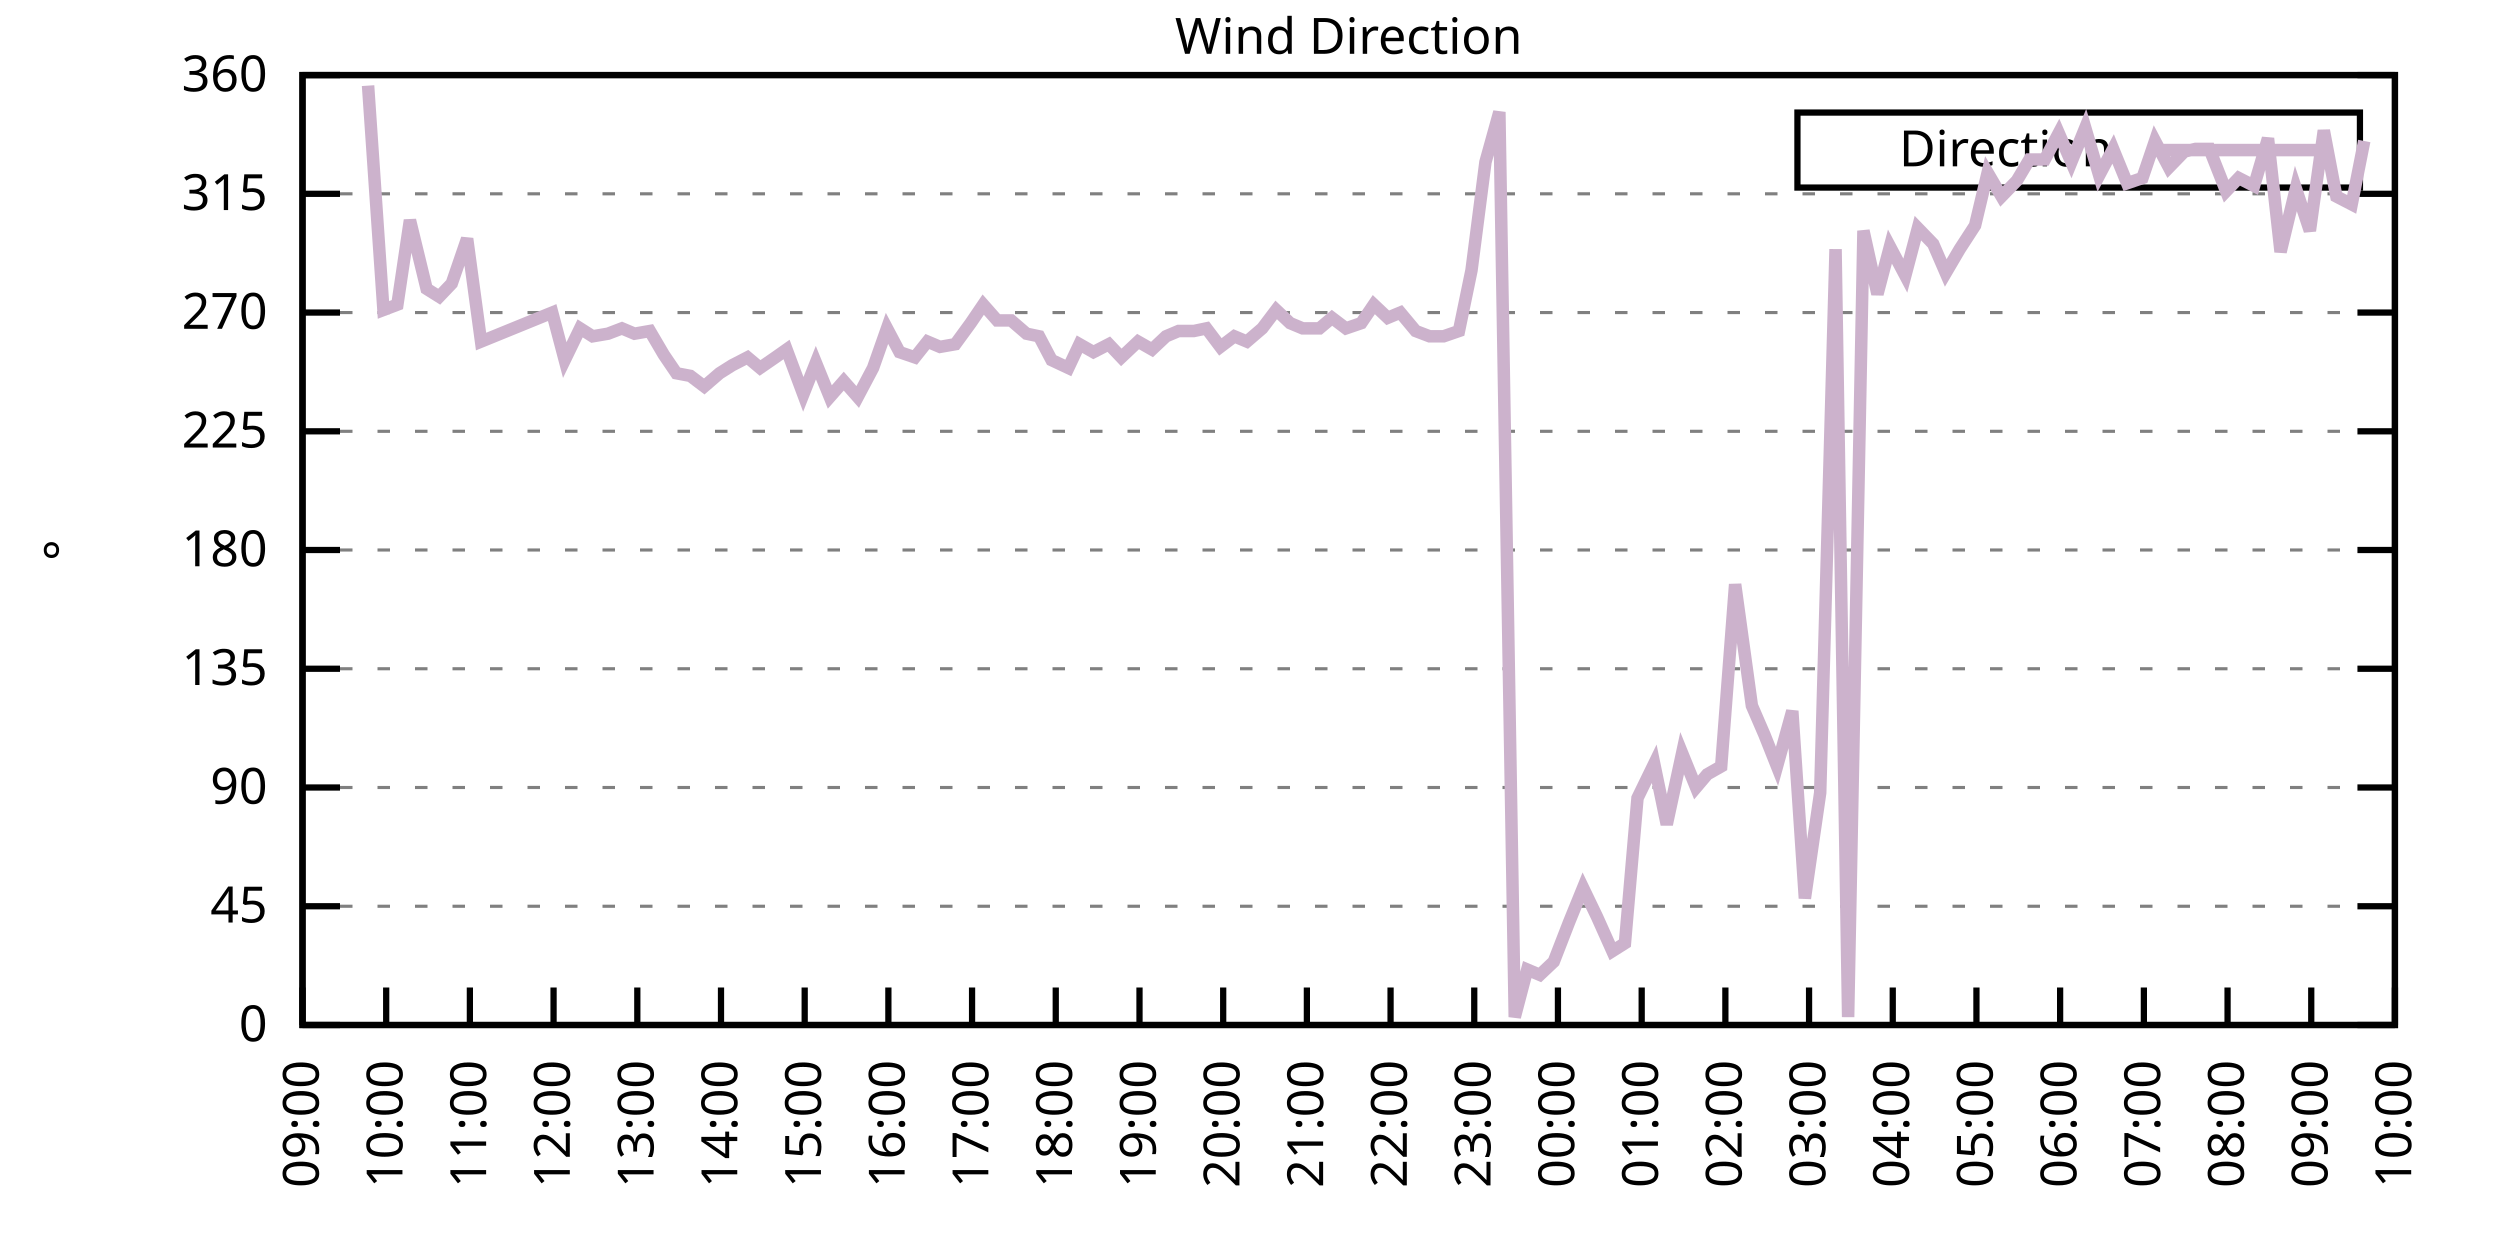
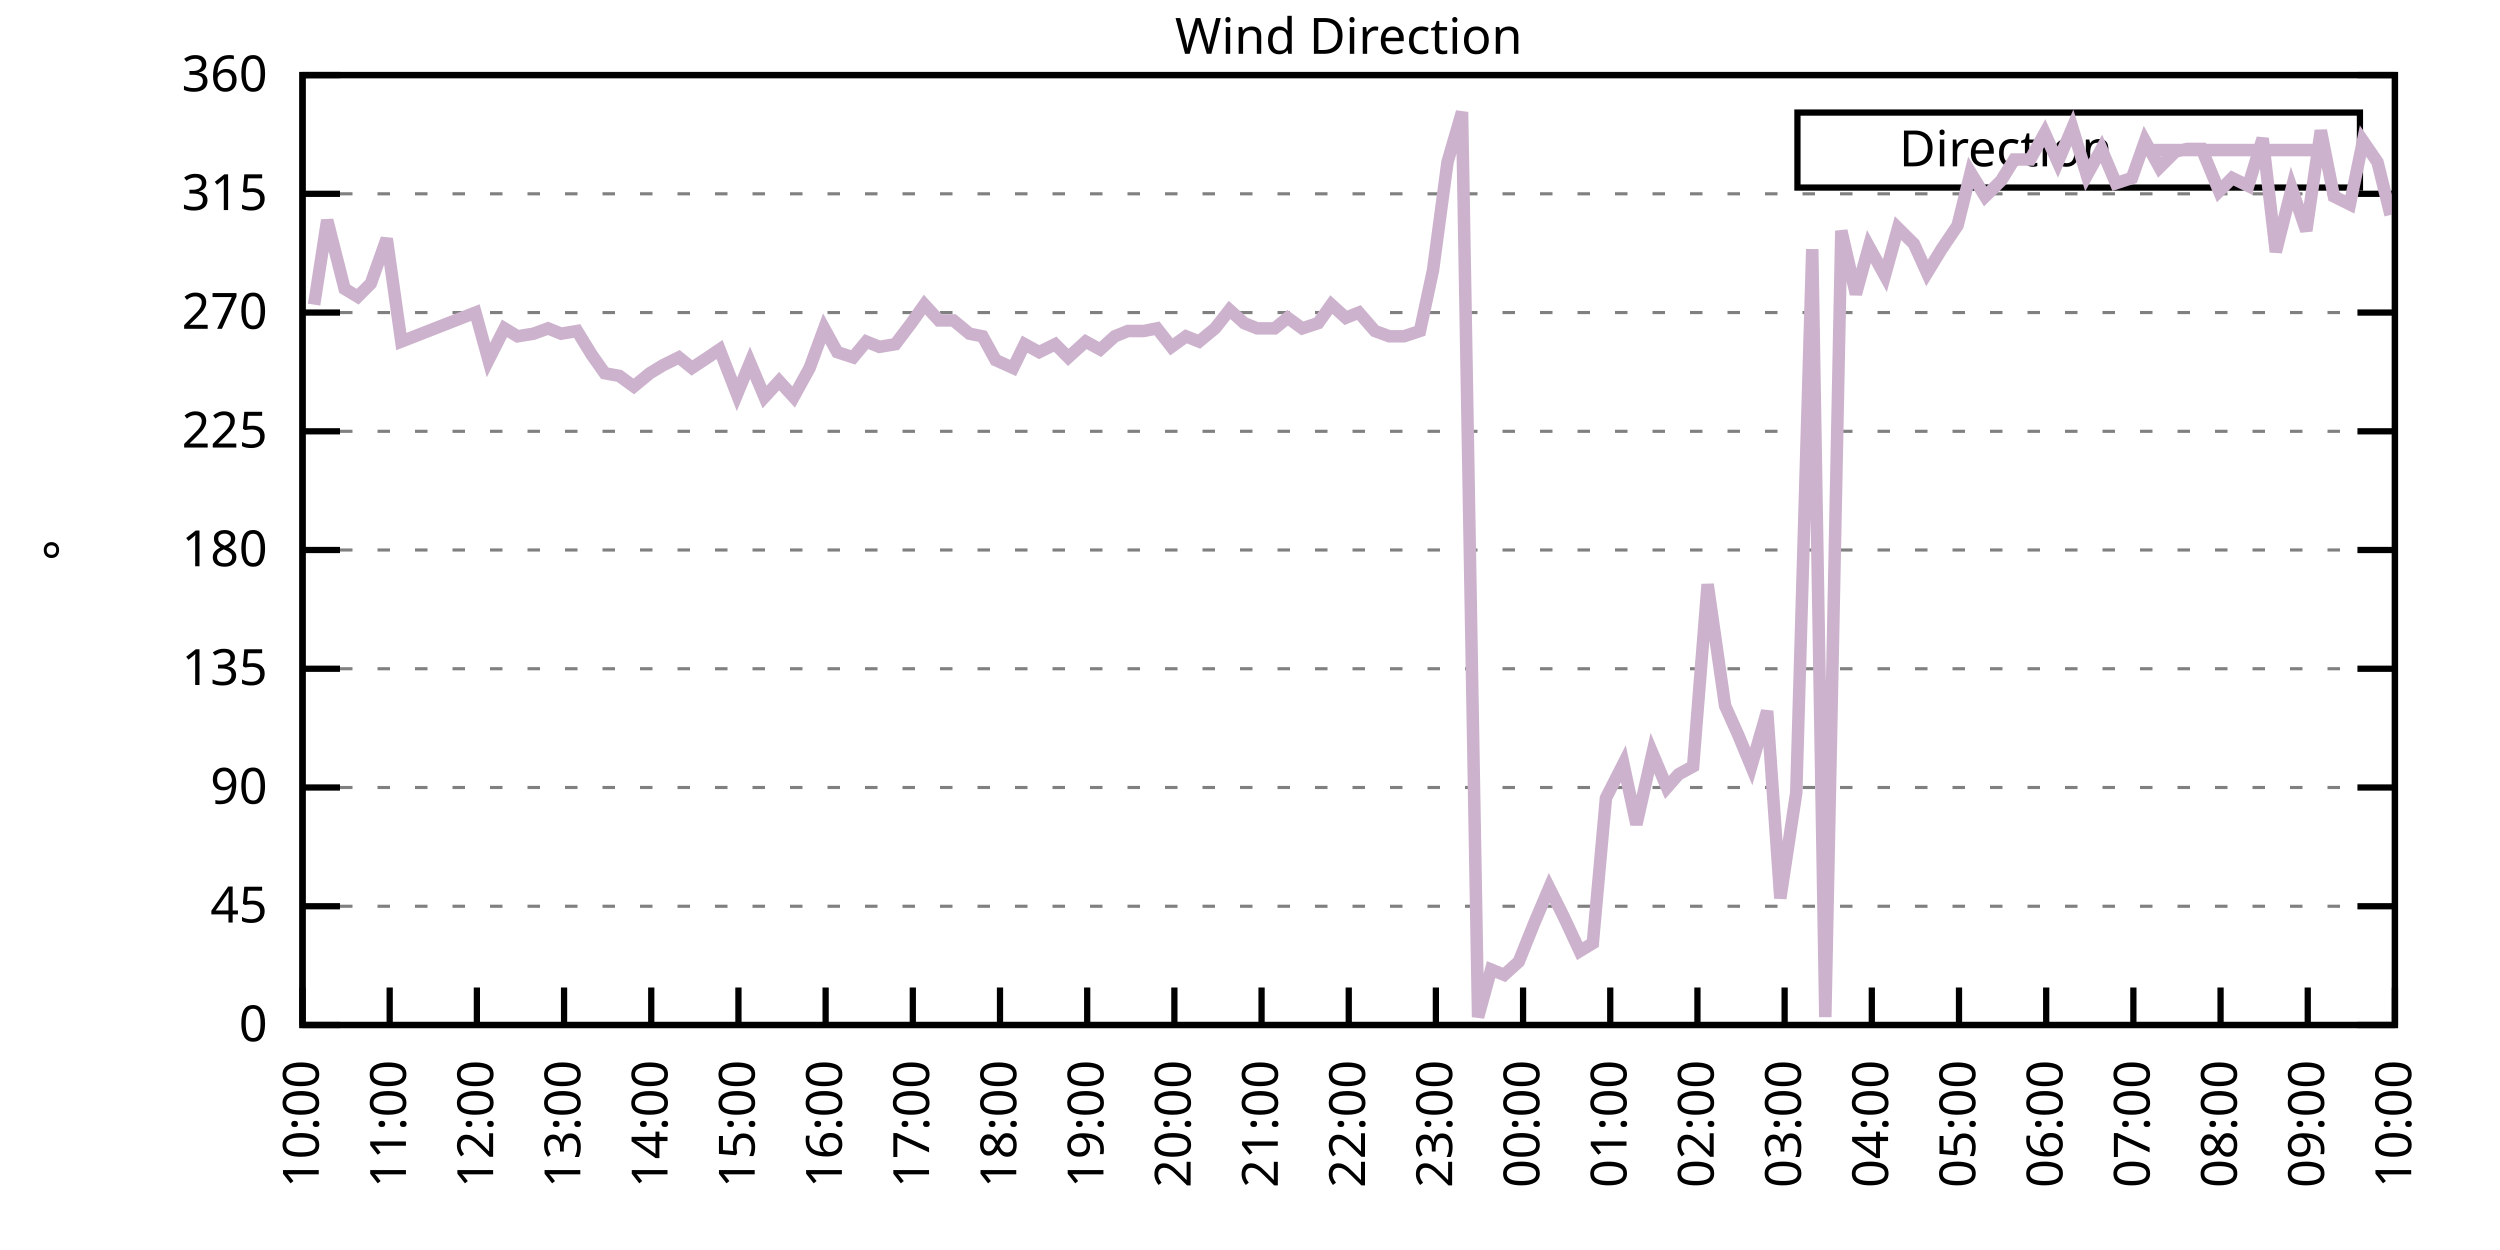
<svg xmlns="http://www.w3.org/2000/svg" xmlns:xlink="http://www.w3.org/1999/xlink" width="400" height="200" viewBox="0 0 400 200">
  <g id="gnuplot_canvas">
    <rect x="0" y="0" width="400" height="200" fill="none" />
    <defs>
      <circle id="gpDot" r="0.5" stroke-width="0.5" stroke="currentColor" />
      <path id="gpPt0" stroke-width="0.333" stroke="currentColor" d="M-1,0 h2 M0,-1 v2" />
      <path id="gpPt1" stroke-width="0.333" stroke="currentColor" d="M-1,-1 L1,1 M1,-1 L-1,1" />
      <path id="gpPt2" stroke-width="0.333" stroke="currentColor" d="M-1,0 L1,0 M0,-1 L0,1 M-1,-1 L1,1 M-1,1 L1,-1" />
      <rect id="gpPt3" stroke-width="0.333" stroke="currentColor" x="-1" y="-1" width="2" height="2" />
      <rect id="gpPt4" stroke-width="0.333" stroke="currentColor" fill="currentColor" x="-1" y="-1" width="2" height="2" />
      <circle id="gpPt5" stroke-width="0.333" stroke="currentColor" cx="0" cy="0" r="1" />
      <use xlink:href="#gpPt5" id="gpPt6" fill="currentColor" stroke="none" />
      <path id="gpPt7" stroke-width="0.333" stroke="currentColor" d="M0,-1.33 L-1.33,0.67 L1.33,0.67 z" />
      <use xlink:href="#gpPt7" id="gpPt8" fill="currentColor" stroke="none" />
      <use xlink:href="#gpPt7" id="gpPt9" stroke="currentColor" transform="rotate(180)" />
      <use xlink:href="#gpPt9" id="gpPt10" fill="currentColor" stroke="none" />
      <use xlink:href="#gpPt3" id="gpPt11" stroke="currentColor" transform="rotate(45)" />
      <use xlink:href="#gpPt11" id="gpPt12" fill="currentColor" stroke="none" />
      <path id="gpPt13" stroke-width="0.333" stroke="currentColor" d="M0,1.330 L1.265,0.411 L0.782,-1.067 L-0.782,-1.076 L-1.265,0.411 z" />
      <use xlink:href="#gpPt13" id="gpPt14" fill="currentColor" stroke="none" />
      <filter id="textbox" filterUnits="objectBoundingBox" x="0" y="0" height="1" width="1">
        <feFlood flood-color="white" flood-opacity="1" result="bgnd" />
        <feComposite in="SourceGraphic" in2="bgnd" operator="atop" />
      </filter>
      <filter id="greybox" filterUnits="objectBoundingBox" x="0" y="0" height="1" width="1">
        <feFlood flood-color="lightgrey" flood-opacity="1" result="grey" />
        <feComposite in="SourceGraphic" in2="grey" operator="atop" />
      </filter>
    </defs>
    <g fill="none" color="white" stroke="currentColor" stroke-width="1.00" stroke-linecap="butt" stroke-linejoin="miter">
</g>
    <g fill="none" color="black" stroke="currentColor" stroke-width="1.00" stroke-linecap="butt" stroke-linejoin="miter">
      <g stroke="none" shape-rendering="crispEdges">
        <polygon fill="rgb(255, 255, 255)" points="48.40,164.00 383.18,164.00 383.18,12.02 48.40,12.02 " />
      </g>
    </g>
    <g fill="none" color="black" stroke="currentColor" stroke-width="1.00" stroke-linecap="butt" stroke-linejoin="miter">
</g>
    <g fill="none" color="black" stroke="black" stroke-width="0.50" stroke-linecap="butt" stroke-linejoin="miter">
</g>
    <g fill="none" color="gray" stroke="currentColor" stroke-width="0.50" stroke-linecap="butt" stroke-linejoin="miter">
      <path stroke="gray" stroke-dasharray="2,4" class="gridline" d="M48.40,164.00 L383.19,164.00  " />
    </g>
    <g fill="none" color="gray" stroke="gray" stroke-width="1.00" stroke-linecap="butt" stroke-linejoin="miter">
</g>
    <g fill="none" color="black" stroke="currentColor" stroke-width="1.00" stroke-linecap="butt" stroke-linejoin="miter">
      <path stroke="black" d="M48.40,164.00 L54.40,164.00 M383.19,164.00 L377.19,164.00  " />
      <g transform="translate(42.80,166.60)" stroke="none" fill="black" font-family="Sans" font-size="8.00" text-anchor="end">
        <text>
          <tspan font-family="Sans"> 0</tspan>
        </text>
      </g>
    </g>
    <g fill="none" color="black" stroke="currentColor" stroke-width="1.00" stroke-linecap="butt" stroke-linejoin="miter">
</g>
    <g fill="none" color="black" stroke="black" stroke-width="0.50" stroke-linecap="butt" stroke-linejoin="miter">
</g>
    <g fill="none" color="gray" stroke="currentColor" stroke-width="0.50" stroke-linecap="butt" stroke-linejoin="miter">
      <path stroke="gray" stroke-dasharray="2,4" class="gridline" d="M48.40,145.00 L383.19,145.00  " />
    </g>
    <g fill="none" color="gray" stroke="gray" stroke-width="1.00" stroke-linecap="butt" stroke-linejoin="miter">
</g>
    <g fill="none" color="black" stroke="currentColor" stroke-width="1.00" stroke-linecap="butt" stroke-linejoin="miter">
      <path stroke="black" d="M48.40,145.00 L54.40,145.00 M383.19,145.00 L377.19,145.00  " />
      <g transform="translate(42.80,147.60)" stroke="none" fill="black" font-family="Sans" font-size="8.00" text-anchor="end">
        <text>
          <tspan font-family="Sans"> 45</tspan>
        </text>
      </g>
    </g>
    <g fill="none" color="black" stroke="currentColor" stroke-width="1.00" stroke-linecap="butt" stroke-linejoin="miter">
</g>
    <g fill="none" color="black" stroke="black" stroke-width="0.50" stroke-linecap="butt" stroke-linejoin="miter">
</g>
    <g fill="none" color="gray" stroke="currentColor" stroke-width="0.50" stroke-linecap="butt" stroke-linejoin="miter">
      <path stroke="gray" stroke-dasharray="2,4" class="gridline" d="M48.40,126.00 L383.19,126.00  " />
    </g>
    <g fill="none" color="gray" stroke="gray" stroke-width="1.00" stroke-linecap="butt" stroke-linejoin="miter">
</g>
    <g fill="none" color="black" stroke="currentColor" stroke-width="1.00" stroke-linecap="butt" stroke-linejoin="miter">
      <path stroke="black" d="M48.40,126.00 L54.40,126.00 M383.19,126.00 L377.19,126.00  " />
      <g transform="translate(42.80,128.60)" stroke="none" fill="black" font-family="Sans" font-size="8.00" text-anchor="end">
        <text>
          <tspan font-family="Sans"> 90</tspan>
        </text>
      </g>
    </g>
    <g fill="none" color="black" stroke="currentColor" stroke-width="1.00" stroke-linecap="butt" stroke-linejoin="miter">
</g>
    <g fill="none" color="black" stroke="black" stroke-width="0.50" stroke-linecap="butt" stroke-linejoin="miter">
</g>
    <g fill="none" color="gray" stroke="currentColor" stroke-width="0.50" stroke-linecap="butt" stroke-linejoin="miter">
      <path stroke="gray" stroke-dasharray="2,4" class="gridline" d="M48.40,107.00 L383.19,107.00  " />
    </g>
    <g fill="none" color="gray" stroke="gray" stroke-width="1.00" stroke-linecap="butt" stroke-linejoin="miter">
</g>
    <g fill="none" color="black" stroke="currentColor" stroke-width="1.00" stroke-linecap="butt" stroke-linejoin="miter">
      <path stroke="black" d="M48.40,107.00 L54.40,107.00 M383.19,107.00 L377.19,107.00  " />
      <g transform="translate(42.80,109.60)" stroke="none" fill="black" font-family="Sans" font-size="8.00" text-anchor="end">
        <text>
          <tspan font-family="Sans"> 135</tspan>
        </text>
      </g>
    </g>
    <g fill="none" color="black" stroke="currentColor" stroke-width="1.00" stroke-linecap="butt" stroke-linejoin="miter">
</g>
    <g fill="none" color="black" stroke="black" stroke-width="0.50" stroke-linecap="butt" stroke-linejoin="miter">
</g>
    <g fill="none" color="gray" stroke="currentColor" stroke-width="0.50" stroke-linecap="butt" stroke-linejoin="miter">
      <path stroke="gray" stroke-dasharray="2,4" class="gridline" d="M48.40,88.00 L383.19,88.00  " />
    </g>
    <g fill="none" color="gray" stroke="gray" stroke-width="1.00" stroke-linecap="butt" stroke-linejoin="miter">
</g>
    <g fill="none" color="black" stroke="currentColor" stroke-width="1.00" stroke-linecap="butt" stroke-linejoin="miter">
      <path stroke="black" d="M48.40,88.00 L54.40,88.00 M383.19,88.00 L377.19,88.00  " />
      <g transform="translate(42.80,90.60)" stroke="none" fill="black" font-family="Sans" font-size="8.00" text-anchor="end">
        <text>
          <tspan font-family="Sans"> 180</tspan>
        </text>
      </g>
    </g>
    <g fill="none" color="black" stroke="currentColor" stroke-width="1.00" stroke-linecap="butt" stroke-linejoin="miter">
</g>
    <g fill="none" color="black" stroke="black" stroke-width="0.50" stroke-linecap="butt" stroke-linejoin="miter">
</g>
    <g fill="none" color="gray" stroke="currentColor" stroke-width="0.50" stroke-linecap="butt" stroke-linejoin="miter">
      <path stroke="gray" stroke-dasharray="2,4" class="gridline" d="M48.40,69.01 L383.19,69.01  " />
    </g>
    <g fill="none" color="gray" stroke="gray" stroke-width="1.00" stroke-linecap="butt" stroke-linejoin="miter">
</g>
    <g fill="none" color="black" stroke="currentColor" stroke-width="1.00" stroke-linecap="butt" stroke-linejoin="miter">
      <path stroke="black" d="M48.40,69.01 L54.40,69.01 M383.19,69.01 L377.19,69.01  " />
      <g transform="translate(42.80,71.61)" stroke="none" fill="black" font-family="Sans" font-size="8.00" text-anchor="end">
        <text>
          <tspan font-family="Sans"> 225</tspan>
        </text>
      </g>
    </g>
    <g fill="none" color="black" stroke="currentColor" stroke-width="1.00" stroke-linecap="butt" stroke-linejoin="miter">
</g>
    <g fill="none" color="black" stroke="black" stroke-width="0.50" stroke-linecap="butt" stroke-linejoin="miter">
</g>
    <g fill="none" color="gray" stroke="currentColor" stroke-width="0.50" stroke-linecap="butt" stroke-linejoin="miter">
      <path stroke="gray" stroke-dasharray="2,4" class="gridline" d="M48.40,50.01 L383.19,50.01  " />
    </g>
    <g fill="none" color="gray" stroke="gray" stroke-width="1.00" stroke-linecap="butt" stroke-linejoin="miter">
</g>
    <g fill="none" color="black" stroke="currentColor" stroke-width="1.00" stroke-linecap="butt" stroke-linejoin="miter">
      <path stroke="black" d="M48.40,50.01 L54.40,50.01 M383.19,50.01 L377.19,50.01  " />
      <g transform="translate(42.80,52.61)" stroke="none" fill="black" font-family="Sans" font-size="8.00" text-anchor="end">
        <text>
          <tspan font-family="Sans"> 270</tspan>
        </text>
      </g>
    </g>
    <g fill="none" color="black" stroke="currentColor" stroke-width="1.00" stroke-linecap="butt" stroke-linejoin="miter">
</g>
    <g fill="none" color="black" stroke="black" stroke-width="0.50" stroke-linecap="butt" stroke-linejoin="miter">
</g>
    <g fill="none" color="gray" stroke="currentColor" stroke-width="0.50" stroke-linecap="butt" stroke-linejoin="miter">
      <path stroke="gray" stroke-dasharray="2,4" class="gridline" d="M48.40,31.01 L383.19,31.01  " />
    </g>
    <g fill="none" color="gray" stroke="gray" stroke-width="1.00" stroke-linecap="butt" stroke-linejoin="miter">
</g>
    <g fill="none" color="black" stroke="currentColor" stroke-width="1.00" stroke-linecap="butt" stroke-linejoin="miter">
      <path stroke="black" d="M48.40,31.01 L54.40,31.01 M383.19,31.01 L377.19,31.01  " />
      <g transform="translate(42.80,33.61)" stroke="none" fill="black" font-family="Sans" font-size="8.00" text-anchor="end">
        <text>
          <tspan font-family="Sans"> 315</tspan>
        </text>
      </g>
    </g>
    <g fill="none" color="black" stroke="currentColor" stroke-width="1.00" stroke-linecap="butt" stroke-linejoin="miter">
</g>
    <g fill="none" color="black" stroke="black" stroke-width="0.50" stroke-linecap="butt" stroke-linejoin="miter">
</g>
    <g fill="none" color="gray" stroke="currentColor" stroke-width="0.50" stroke-linecap="butt" stroke-linejoin="miter">
      <path stroke="gray" stroke-dasharray="2,4" class="gridline" d="M48.40,12.01 L383.19,12.01  " />
    </g>
    <g fill="none" color="gray" stroke="gray" stroke-width="1.00" stroke-linecap="butt" stroke-linejoin="miter">
</g>
    <g fill="none" color="black" stroke="currentColor" stroke-width="1.00" stroke-linecap="butt" stroke-linejoin="miter">
      <path stroke="black" d="M48.40,12.01 L54.40,12.01 M383.19,12.01 L377.19,12.01  " />
      <g transform="translate(42.80,14.61)" stroke="none" fill="black" font-family="Sans" font-size="8.00" text-anchor="end">
        <text>
          <tspan font-family="Sans"> 360</tspan>
        </text>
      </g>
    </g>
    <g fill="none" color="black" stroke="currentColor" stroke-width="1.00" stroke-linecap="butt" stroke-linejoin="miter">
      <path stroke="black" d="M48.40,164.00 L48.40,158.00  " />
      <g transform="translate(51.00,169.60) rotate(270.00)" stroke="none" fill="black" font-family="Sans" font-size="8.00" text-anchor="end">
        <text>
-           <tspan font-family="Sans">09:00</tspan>
-         </text>
-       </g>
-     </g>
-     <g fill="none" color="black" stroke="currentColor" stroke-width="1.00" stroke-linecap="butt" stroke-linejoin="miter">
-       <path stroke="black" d="M61.79,164.00 L61.79,158.00  " />
-       <g transform="translate(64.39,169.60) rotate(270.00)" stroke="none" fill="black" font-family="Sans" font-size="8.00" text-anchor="end">
-         <text>
          <tspan font-family="Sans">10:00</tspan>
        </text>
      </g>
    </g>
    <g fill="none" color="black" stroke="currentColor" stroke-width="1.00" stroke-linecap="butt" stroke-linejoin="miter">
-       <path stroke="black" d="M75.18,164.00 L75.18,158.00  " />
-       <g transform="translate(77.78,169.60) rotate(270.00)" stroke="none" fill="black" font-family="Sans" font-size="8.00" text-anchor="end">
+       <path stroke="black" d="M62.35,164.00 L62.35,158.00  " />
+       <g transform="translate(64.95,169.60) rotate(270.00)" stroke="none" fill="black" font-family="Sans" font-size="8.00" text-anchor="end">
        <text>
          <tspan font-family="Sans">11:00</tspan>
        </text>
      </g>
    </g>
    <g fill="none" color="black" stroke="currentColor" stroke-width="1.00" stroke-linecap="butt" stroke-linejoin="miter">
-       <path stroke="black" d="M88.57,164.00 L88.57,158.00  " />
-       <g transform="translate(91.17,169.60) rotate(270.00)" stroke="none" fill="black" font-family="Sans" font-size="8.00" text-anchor="end">
+       <path stroke="black" d="M76.30,164.00 L76.30,158.00  " />
+       <g transform="translate(78.90,169.60) rotate(270.00)" stroke="none" fill="black" font-family="Sans" font-size="8.00" text-anchor="end">
        <text>
          <tspan font-family="Sans">12:00</tspan>
        </text>
      </g>
    </g>
    <g fill="none" color="black" stroke="currentColor" stroke-width="1.00" stroke-linecap="butt" stroke-linejoin="miter">
-       <path stroke="black" d="M101.97,164.00 L101.97,158.00  " />
-       <g transform="translate(104.57,169.60) rotate(270.00)" stroke="none" fill="black" font-family="Sans" font-size="8.00" text-anchor="end">
+       <path stroke="black" d="M90.25,164.00 L90.25,158.00  " />
+       <g transform="translate(92.85,169.60) rotate(270.00)" stroke="none" fill="black" font-family="Sans" font-size="8.00" text-anchor="end">
        <text>
          <tspan font-family="Sans">13:00</tspan>
        </text>
      </g>
    </g>
    <g fill="none" color="black" stroke="currentColor" stroke-width="1.00" stroke-linecap="butt" stroke-linejoin="miter">
-       <path stroke="black" d="M115.36,164.00 L115.36,158.00  " />
-       <g transform="translate(117.96,169.60) rotate(270.00)" stroke="none" fill="black" font-family="Sans" font-size="8.00" text-anchor="end">
+       <path stroke="black" d="M104.20,164.00 L104.20,158.00  " />
+       <g transform="translate(106.80,169.60) rotate(270.00)" stroke="none" fill="black" font-family="Sans" font-size="8.00" text-anchor="end">
        <text>
          <tspan font-family="Sans">14:00</tspan>
        </text>
      </g>
    </g>
    <g fill="none" color="black" stroke="currentColor" stroke-width="1.00" stroke-linecap="butt" stroke-linejoin="miter">
-       <path stroke="black" d="M128.75,164.00 L128.75,158.00  " />
-       <g transform="translate(131.35,169.60) rotate(270.00)" stroke="none" fill="black" font-family="Sans" font-size="8.00" text-anchor="end">
+       <path stroke="black" d="M118.15,164.00 L118.15,158.00  " />
+       <g transform="translate(120.75,169.60) rotate(270.00)" stroke="none" fill="black" font-family="Sans" font-size="8.00" text-anchor="end">
        <text>
          <tspan font-family="Sans">15:00</tspan>
        </text>
      </g>
    </g>
    <g fill="none" color="black" stroke="currentColor" stroke-width="1.00" stroke-linecap="butt" stroke-linejoin="miter">
-       <path stroke="black" d="M142.14,164.00 L142.14,158.00  " />
-       <g transform="translate(144.74,169.60) rotate(270.00)" stroke="none" fill="black" font-family="Sans" font-size="8.00" text-anchor="end">
+       <path stroke="black" d="M132.10,164.00 L132.10,158.00  " />
+       <g transform="translate(134.70,169.60) rotate(270.00)" stroke="none" fill="black" font-family="Sans" font-size="8.00" text-anchor="end">
        <text>
          <tspan font-family="Sans">16:00</tspan>
        </text>
      </g>
    </g>
    <g fill="none" color="black" stroke="currentColor" stroke-width="1.00" stroke-linecap="butt" stroke-linejoin="miter">
-       <path stroke="black" d="M155.53,164.00 L155.53,158.00  " />
-       <g transform="translate(158.13,169.60) rotate(270.00)" stroke="none" fill="black" font-family="Sans" font-size="8.00" text-anchor="end">
+       <path stroke="black" d="M146.05,164.00 L146.05,158.00  " />
+       <g transform="translate(148.65,169.60) rotate(270.00)" stroke="none" fill="black" font-family="Sans" font-size="8.00" text-anchor="end">
        <text>
          <tspan font-family="Sans">17:00</tspan>
        </text>
      </g>
    </g>
    <g fill="none" color="black" stroke="currentColor" stroke-width="1.00" stroke-linecap="butt" stroke-linejoin="miter">
-       <path stroke="black" d="M168.92,164.00 L168.92,158.00  " />
-       <g transform="translate(171.52,169.60) rotate(270.00)" stroke="none" fill="black" font-family="Sans" font-size="8.00" text-anchor="end">
+       <path stroke="black" d="M160.00,164.00 L160.00,158.00  " />
+       <g transform="translate(162.60,169.60) rotate(270.00)" stroke="none" fill="black" font-family="Sans" font-size="8.00" text-anchor="end">
        <text>
          <tspan font-family="Sans">18:00</tspan>
        </text>
      </g>
    </g>
    <g fill="none" color="black" stroke="currentColor" stroke-width="1.00" stroke-linecap="butt" stroke-linejoin="miter">
-       <path stroke="black" d="M182.32,164.00 L182.32,158.00  " />
-       <g transform="translate(184.92,169.60) rotate(270.00)" stroke="none" fill="black" font-family="Sans" font-size="8.00" text-anchor="end">
+       <path stroke="black" d="M173.95,164.00 L173.95,158.00  " />
+       <g transform="translate(176.55,169.60) rotate(270.00)" stroke="none" fill="black" font-family="Sans" font-size="8.00" text-anchor="end">
        <text>
          <tspan font-family="Sans">19:00</tspan>
        </text>
      </g>
    </g>
    <g fill="none" color="black" stroke="currentColor" stroke-width="1.00" stroke-linecap="butt" stroke-linejoin="miter">
-       <path stroke="black" d="M195.71,164.00 L195.71,158.00  " />
-       <g transform="translate(198.31,169.60) rotate(270.00)" stroke="none" fill="black" font-family="Sans" font-size="8.00" text-anchor="end">
+       <path stroke="black" d="M187.90,164.00 L187.90,158.00  " />
+       <g transform="translate(190.50,169.60) rotate(270.00)" stroke="none" fill="black" font-family="Sans" font-size="8.00" text-anchor="end">
        <text>
          <tspan font-family="Sans">20:00</tspan>
        </text>
      </g>
    </g>
    <g fill="none" color="black" stroke="currentColor" stroke-width="1.00" stroke-linecap="butt" stroke-linejoin="miter">
-       <path stroke="black" d="M209.10,164.00 L209.10,158.00  " />
-       <g transform="translate(211.70,169.60) rotate(270.00)" stroke="none" fill="black" font-family="Sans" font-size="8.00" text-anchor="end">
+       <path stroke="black" d="M201.85,164.00 L201.85,158.00  " />
+       <g transform="translate(204.45,169.60) rotate(270.00)" stroke="none" fill="black" font-family="Sans" font-size="8.00" text-anchor="end">
        <text>
          <tspan font-family="Sans">21:00</tspan>
        </text>
      </g>
    </g>
    <g fill="none" color="black" stroke="currentColor" stroke-width="1.00" stroke-linecap="butt" stroke-linejoin="miter">
-       <path stroke="black" d="M222.49,164.00 L222.49,158.00  " />
-       <g transform="translate(225.09,169.60) rotate(270.00)" stroke="none" fill="black" font-family="Sans" font-size="8.00" text-anchor="end">
+       <path stroke="black" d="M215.80,164.00 L215.80,158.00  " />
+       <g transform="translate(218.40,169.60) rotate(270.00)" stroke="none" fill="black" font-family="Sans" font-size="8.00" text-anchor="end">
        <text>
          <tspan font-family="Sans">22:00</tspan>
        </text>
      </g>
    </g>
    <g fill="none" color="black" stroke="currentColor" stroke-width="1.00" stroke-linecap="butt" stroke-linejoin="miter">
-       <path stroke="black" d="M235.88,164.00 L235.88,158.00  " />
-       <g transform="translate(238.48,169.60) rotate(270.00)" stroke="none" fill="black" font-family="Sans" font-size="8.00" text-anchor="end">
+       <path stroke="black" d="M229.74,164.00 L229.74,158.00  " />
+       <g transform="translate(232.34,169.60) rotate(270.00)" stroke="none" fill="black" font-family="Sans" font-size="8.00" text-anchor="end">
        <text>
          <tspan font-family="Sans">23:00</tspan>
        </text>
      </g>
    </g>
    <g fill="none" color="black" stroke="currentColor" stroke-width="1.00" stroke-linecap="butt" stroke-linejoin="miter">
-       <path stroke="black" d="M249.27,164.00 L249.27,158.00  " />
-       <g transform="translate(251.87,169.60) rotate(270.00)" stroke="none" fill="black" font-family="Sans" font-size="8.00" text-anchor="end">
+       <path stroke="black" d="M243.69,164.00 L243.69,158.00  " />
+       <g transform="translate(246.29,169.60) rotate(270.00)" stroke="none" fill="black" font-family="Sans" font-size="8.00" text-anchor="end">
        <text>
          <tspan font-family="Sans">00:00</tspan>
        </text>
      </g>
    </g>
    <g fill="none" color="black" stroke="currentColor" stroke-width="1.00" stroke-linecap="butt" stroke-linejoin="miter">
-       <path stroke="black" d="M262.67,164.00 L262.67,158.00  " />
-       <g transform="translate(265.27,169.60) rotate(270.00)" stroke="none" fill="black" font-family="Sans" font-size="8.00" text-anchor="end">
+       <path stroke="black" d="M257.64,164.00 L257.64,158.00  " />
+       <g transform="translate(260.24,169.60) rotate(270.00)" stroke="none" fill="black" font-family="Sans" font-size="8.00" text-anchor="end">
        <text>
          <tspan font-family="Sans">01:00</tspan>
        </text>
      </g>
    </g>
    <g fill="none" color="black" stroke="currentColor" stroke-width="1.00" stroke-linecap="butt" stroke-linejoin="miter">
-       <path stroke="black" d="M276.06,164.00 L276.06,158.00  " />
-       <g transform="translate(278.66,169.60) rotate(270.00)" stroke="none" fill="black" font-family="Sans" font-size="8.00" text-anchor="end">
+       <path stroke="black" d="M271.59,164.00 L271.59,158.00  " />
+       <g transform="translate(274.19,169.60) rotate(270.00)" stroke="none" fill="black" font-family="Sans" font-size="8.00" text-anchor="end">
        <text>
          <tspan font-family="Sans">02:00</tspan>
        </text>
      </g>
    </g>
    <g fill="none" color="black" stroke="currentColor" stroke-width="1.00" stroke-linecap="butt" stroke-linejoin="miter">
-       <path stroke="black" d="M289.45,164.00 L289.45,158.00  " />
-       <g transform="translate(292.05,169.60) rotate(270.00)" stroke="none" fill="black" font-family="Sans" font-size="8.00" text-anchor="end">
+       <path stroke="black" d="M285.54,164.00 L285.54,158.00  " />
+       <g transform="translate(288.14,169.60) rotate(270.00)" stroke="none" fill="black" font-family="Sans" font-size="8.00" text-anchor="end">
        <text>
          <tspan font-family="Sans">03:00</tspan>
        </text>
      </g>
    </g>
    <g fill="none" color="black" stroke="currentColor" stroke-width="1.00" stroke-linecap="butt" stroke-linejoin="miter">
-       <path stroke="black" d="M302.84,164.00 L302.84,158.00  " />
-       <g transform="translate(305.44,169.60) rotate(270.00)" stroke="none" fill="black" font-family="Sans" font-size="8.00" text-anchor="end">
+       <path stroke="black" d="M299.49,164.00 L299.49,158.00  " />
+       <g transform="translate(302.09,169.60) rotate(270.00)" stroke="none" fill="black" font-family="Sans" font-size="8.00" text-anchor="end">
        <text>
          <tspan font-family="Sans">04:00</tspan>
        </text>
      </g>
    </g>
    <g fill="none" color="black" stroke="currentColor" stroke-width="1.00" stroke-linecap="butt" stroke-linejoin="miter">
-       <path stroke="black" d="M316.23,164.00 L316.23,158.00  " />
-       <g transform="translate(318.83,169.60) rotate(270.00)" stroke="none" fill="black" font-family="Sans" font-size="8.00" text-anchor="end">
+       <path stroke="black" d="M313.44,164.00 L313.44,158.00  " />
+       <g transform="translate(316.04,169.60) rotate(270.00)" stroke="none" fill="black" font-family="Sans" font-size="8.00" text-anchor="end">
        <text>
          <tspan font-family="Sans">05:00</tspan>
        </text>
      </g>
    </g>
    <g fill="none" color="black" stroke="currentColor" stroke-width="1.00" stroke-linecap="butt" stroke-linejoin="miter">
-       <path stroke="black" d="M329.62,164.00 L329.62,158.00  " />
-       <g transform="translate(332.22,169.60) rotate(270.00)" stroke="none" fill="black" font-family="Sans" font-size="8.00" text-anchor="end">
+       <path stroke="black" d="M327.39,164.00 L327.39,158.00  " />
+       <g transform="translate(329.99,169.60) rotate(270.00)" stroke="none" fill="black" font-family="Sans" font-size="8.00" text-anchor="end">
        <text>
          <tspan font-family="Sans">06:00</tspan>
        </text>
      </g>
    </g>
    <g fill="none" color="black" stroke="currentColor" stroke-width="1.00" stroke-linecap="butt" stroke-linejoin="miter">
-       <path stroke="black" d="M343.02,164.00 L343.02,158.00  " />
-       <g transform="translate(345.62,169.60) rotate(270.00)" stroke="none" fill="black" font-family="Sans" font-size="8.00" text-anchor="end">
+       <path stroke="black" d="M341.34,164.00 L341.34,158.00  " />
+       <g transform="translate(343.94,169.60) rotate(270.00)" stroke="none" fill="black" font-family="Sans" font-size="8.00" text-anchor="end">
        <text>
          <tspan font-family="Sans">07:00</tspan>
        </text>
      </g>
    </g>
    <g fill="none" color="black" stroke="currentColor" stroke-width="1.00" stroke-linecap="butt" stroke-linejoin="miter">
-       <path stroke="black" d="M356.41,164.00 L356.41,158.00  " />
-       <g transform="translate(359.01,169.60) rotate(270.00)" stroke="none" fill="black" font-family="Sans" font-size="8.00" text-anchor="end">
+       <path stroke="black" d="M355.29,164.00 L355.29,158.00  " />
+       <g transform="translate(357.89,169.60) rotate(270.00)" stroke="none" fill="black" font-family="Sans" font-size="8.00" text-anchor="end">
        <text>
          <tspan font-family="Sans">08:00</tspan>
        </text>
      </g>
    </g>
    <g fill="none" color="black" stroke="currentColor" stroke-width="1.00" stroke-linecap="butt" stroke-linejoin="miter">
-       <path stroke="black" d="M369.80,164.00 L369.80,158.00  " />
-       <g transform="translate(372.40,169.60) rotate(270.00)" stroke="none" fill="black" font-family="Sans" font-size="8.00" text-anchor="end">
+       <path stroke="black" d="M369.24,164.00 L369.24,158.00  " />
+       <g transform="translate(371.84,169.60) rotate(270.00)" stroke="none" fill="black" font-family="Sans" font-size="8.00" text-anchor="end">
        <text>
          <tspan font-family="Sans">09:00</tspan>
        </text>
      </g>
    </g>
    <g fill="none" color="black" stroke="currentColor" stroke-width="1.00" stroke-linecap="butt" stroke-linejoin="miter">
      <path stroke="black" d="M383.19,164.00 L383.19,158.00  " />
      <g transform="translate(385.79,169.60) rotate(270.00)" stroke="none" fill="black" font-family="Sans" font-size="8.00" text-anchor="end">
        <text>
          <tspan font-family="Sans">10:00</tspan>
        </text>
      </g>
    </g>
    <g fill="none" color="black" stroke="currentColor" stroke-width="1.00" stroke-linecap="butt" stroke-linejoin="miter">
</g>
    <g fill="none" color="black" stroke="currentColor" stroke-width="1.00" stroke-linecap="butt" stroke-linejoin="miter">
      <path stroke="black" d="M48.40,12.01 L48.40,164.00 L383.19,164.00 L383.19,12.01 L48.40,12.01 Z  " />
    </g>
    <g fill="none" color="black" stroke="currentColor" stroke-width="1.00" stroke-linecap="butt" stroke-linejoin="miter">
</g>
    <g fill="none" color="black" stroke="currentColor" stroke-width="1.00" stroke-linecap="butt" stroke-linejoin="miter">
      <path stroke="black" d="M287.59,30.01 L287.59,18.01 L377.59,18.01 L377.59,30.01 L287.59,30.01 Z  " />
    </g>
    <g id="Wind_direction_plot_1">
      <g fill="none" color="white" stroke="black" stroke-width="2.00" stroke-linecap="butt" stroke-linejoin="miter">
</g>
      <g fill="none" color="black" stroke="currentColor" stroke-width="2.00" stroke-linecap="butt" stroke-linejoin="miter">
        <g transform="translate(337.99,26.61)" stroke="none" fill="black" font-family="Sans" font-size="8.00" text-anchor="end">
          <text>
            <tspan font-family="Sans">Direction</tspan>
          </text>
        </g>
      </g>
      <g fill="none" color="black" stroke="currentColor" stroke-width="2.00" stroke-linecap="butt" stroke-linejoin="miter">
-         <path stroke="rgb(204, 178, 204)" d="M343.59,24.01 L371.99,24.01 M58.89,13.70 L61.35,49.59 L63.58,48.74 L65.59,35.23 L68.26,46.21 L70.27,47.47   L72.28,45.36 L74.74,38.19 L76.97,54.65 L88.35,50.01 L90.36,57.61 L92.82,52.54 L94.82,53.81 L97.28,53.39   L99.51,52.54 L101.52,53.39 L103.98,52.96 L106.21,56.76 L108.22,59.72 L110.45,60.14 L112.68,61.83 L115.13,59.72   L117.14,58.45 L119.60,57.18 L121.61,58.87 L124.06,57.18 L125.85,55.92 L128.53,63.10 L130.54,58.03 L132.77,63.52   L135.00,60.98 L137.23,63.52 L139.69,58.87 L141.92,52.54 L143.93,56.34 L146.38,57.18 L148.39,54.65 L150.40,55.50   L152.85,55.07 L155.31,51.70 L157.32,48.74 L159.55,51.27 L161.78,51.27 L164.24,53.39 L166.25,53.81 L168.25,57.61   L170.93,58.87 L172.72,55.07 L174.95,56.34 L177.41,55.07 L179.41,57.18 L182.09,54.65 L184.32,55.92 L186.56,53.81   L188.57,52.96 L191.02,52.96 L193.03,52.54 L195.26,55.50 L197.49,53.81 L199.50,54.65 L201.96,52.54 L204.19,49.59   L206.42,51.70 L208.43,52.54 L211.11,52.54 L213.12,50.85 L215.35,52.54 L217.80,51.70 L219.81,48.74 L222.04,50.85   L224.05,50.01 L226.51,52.96 L228.74,53.81 L230.97,53.81 L233.43,52.96 L235.44,43.25 L237.67,25.94 L239.90,17.92   L242.36,162.73 L244.36,155.13 L246.37,155.98 L248.60,153.87 L251.06,147.53 L253.29,142.05 L255.52,146.69 L257.98,152.18   L259.99,150.91 L262.00,127.69 L264.67,122.20 L266.68,131.91 L269.14,120.51 L271.37,126.00 L273.16,123.89 L275.39,122.62   L277.62,93.49 L280.30,112.91 L282.31,117.56 L284.32,122.62 L286.77,113.76 L288.78,143.73 L291.23,126.85 L293.69,39.87   L295.70,162.73 L298.15,36.92 L300.39,47.05 L302.39,39.45 L304.85,44.10 L306.86,36.50 L309.31,39.03 L311.32,43.67   L313.55,39.87 L316.01,36.08 L318.02,27.63 L320.25,31.43 L322.70,28.90 L324.71,25.52 L327.17,25.52 L329.40,21.30   L331.41,25.94 L333.64,20.45 L335.87,28.05 L338.10,23.83 L340.34,29.32 L342.79,28.48 L344.80,22.56 L347.03,26.79   L349.49,24.25 L351.27,23.83 L353.51,23.83 L356.18,30.59 L358.19,28.48 L360.65,29.74 L362.88,22.14 L364.89,40.30   L367.34,30.16 L369.58,36.92 L371.81,20.88 L373.82,31.43 L376.27,32.70 L378.28,22.56  " />
+         <path stroke="rgb(204, 178, 204)" d="M343.59,24.01 L371.99,24.01 M50.26,48.74 L52.35,35.23 L55.14,46.21 L57.23,47.47 L59.33,45.36 L61.88,38.19   L64.21,54.65 L76.07,50.01 L78.16,57.61 L80.72,52.54 L82.81,53.81 L85.37,53.39 L87.69,52.54 L89.78,53.39   L92.34,52.96 L94.67,56.76 L96.76,59.72 L99.08,60.14 L101.41,61.83 L103.97,59.72 L106.06,58.45 L108.62,57.18   L110.71,58.87 L113.27,57.18 L115.13,55.92 L117.92,63.10 L120.01,58.03 L122.33,63.52 L124.66,60.98 L126.98,63.52   L129.54,58.87 L131.87,52.54 L133.96,56.34 L136.51,57.18 L138.61,54.65 L140.70,55.50 L143.26,55.07 L145.81,51.70   L147.91,48.74 L150.23,51.27 L152.56,51.27 L155.11,53.39 L157.21,53.81 L159.30,57.61 L162.09,58.87 L163.95,55.07   L166.27,56.34 L168.83,55.07 L170.92,57.18 L173.71,54.65 L176.04,55.92 L178.36,53.81 L180.46,52.96 L183.01,52.96   L185.11,52.54 L187.43,55.50 L189.76,53.81 L191.85,54.65 L194.41,52.54 L196.73,49.59 L199.06,51.70 L201.15,52.54   L203.94,52.54 L206.03,50.85 L208.36,52.54 L210.91,51.70 L213.01,48.74 L215.33,50.85 L217.42,50.01 L219.98,52.96   L222.30,53.81 L224.63,53.81 L227.19,52.96 L229.28,43.25 L231.60,25.94 L233.93,17.92 L236.49,162.73 L238.58,155.13   L240.67,155.98 L243.00,153.87 L245.55,147.53 L247.88,142.05 L250.20,146.69 L252.76,152.18 L254.85,150.91 L256.95,127.69   L259.74,122.20 L261.83,131.91 L264.39,120.51 L266.71,126.00 L268.57,123.89 L270.90,122.62 L273.22,93.49 L276.01,112.91   L278.10,117.56 L280.20,122.62 L282.75,113.76 L284.85,143.73 L287.40,126.85 L289.96,39.87 L292.05,162.73 L294.61,36.92   L296.94,47.05 L299.03,39.45 L301.58,44.10 L303.68,36.50 L306.23,39.03 L308.33,43.67 L310.65,39.87 L313.21,36.08   L315.30,27.63 L317.63,31.43 L320.18,28.90 L322.28,25.52 L324.83,25.52 L327.16,21.30 L329.25,25.94 L331.58,20.45   L333.90,28.05 L336.23,23.83 L338.55,29.32 L341.11,28.48 L343.20,22.56 L345.53,26.79 L348.08,24.25 L349.94,23.83   L352.27,23.83 L355.06,30.59 L357.15,28.48 L359.71,29.74 L362.03,22.14 L364.13,40.30 L366.68,30.16 L369.01,36.92   L371.33,20.88 L373.43,31.43 L375.98,32.70 L378.08,22.56 L380.40,25.94 L382.49,34.39  " />
      </g>
    </g>
    <g fill="none" color="black" stroke="currentColor" stroke-width="2.00" stroke-linecap="butt" stroke-linejoin="miter">
</g>
    <g fill="none" color="black" stroke="black" stroke-width="1.00" stroke-linecap="butt" stroke-linejoin="miter">
</g>
    <g fill="none" color="black" stroke="currentColor" stroke-width="1.00" stroke-linecap="butt" stroke-linejoin="miter">
      <path stroke="black" d="M48.40,12.01 L48.40,164.00 L383.19,164.00 L383.19,12.01 L48.40,12.01 Z  " />
      <g transform="translate(12.80,88.01) rotate(270.00)" stroke="none" fill="black" font-family="Sans" font-size="8.00" text-anchor="middle">
        <text>
          <tspan font-family="Sans">°</tspan>
        </text>
      </g>
    </g>
    <g fill="none" color="black" stroke="currentColor" stroke-width="1.00" stroke-linecap="butt" stroke-linejoin="miter">
</g>
    <g fill="none" color="black" stroke="currentColor" stroke-width="1.00" stroke-linecap="butt" stroke-linejoin="miter">
      <g transform="translate(215.79,8.61)" stroke="none" fill="black" font-family="Sans" font-size="8.00" text-anchor="middle">
        <text>
          <tspan font-family="Sans">Wind Direction</tspan>
        </text>
      </g>
    </g>
    <g fill="none" color="black" stroke="currentColor" stroke-width="1.00" stroke-linecap="butt" stroke-linejoin="miter">
</g>
  </g>
</svg>
